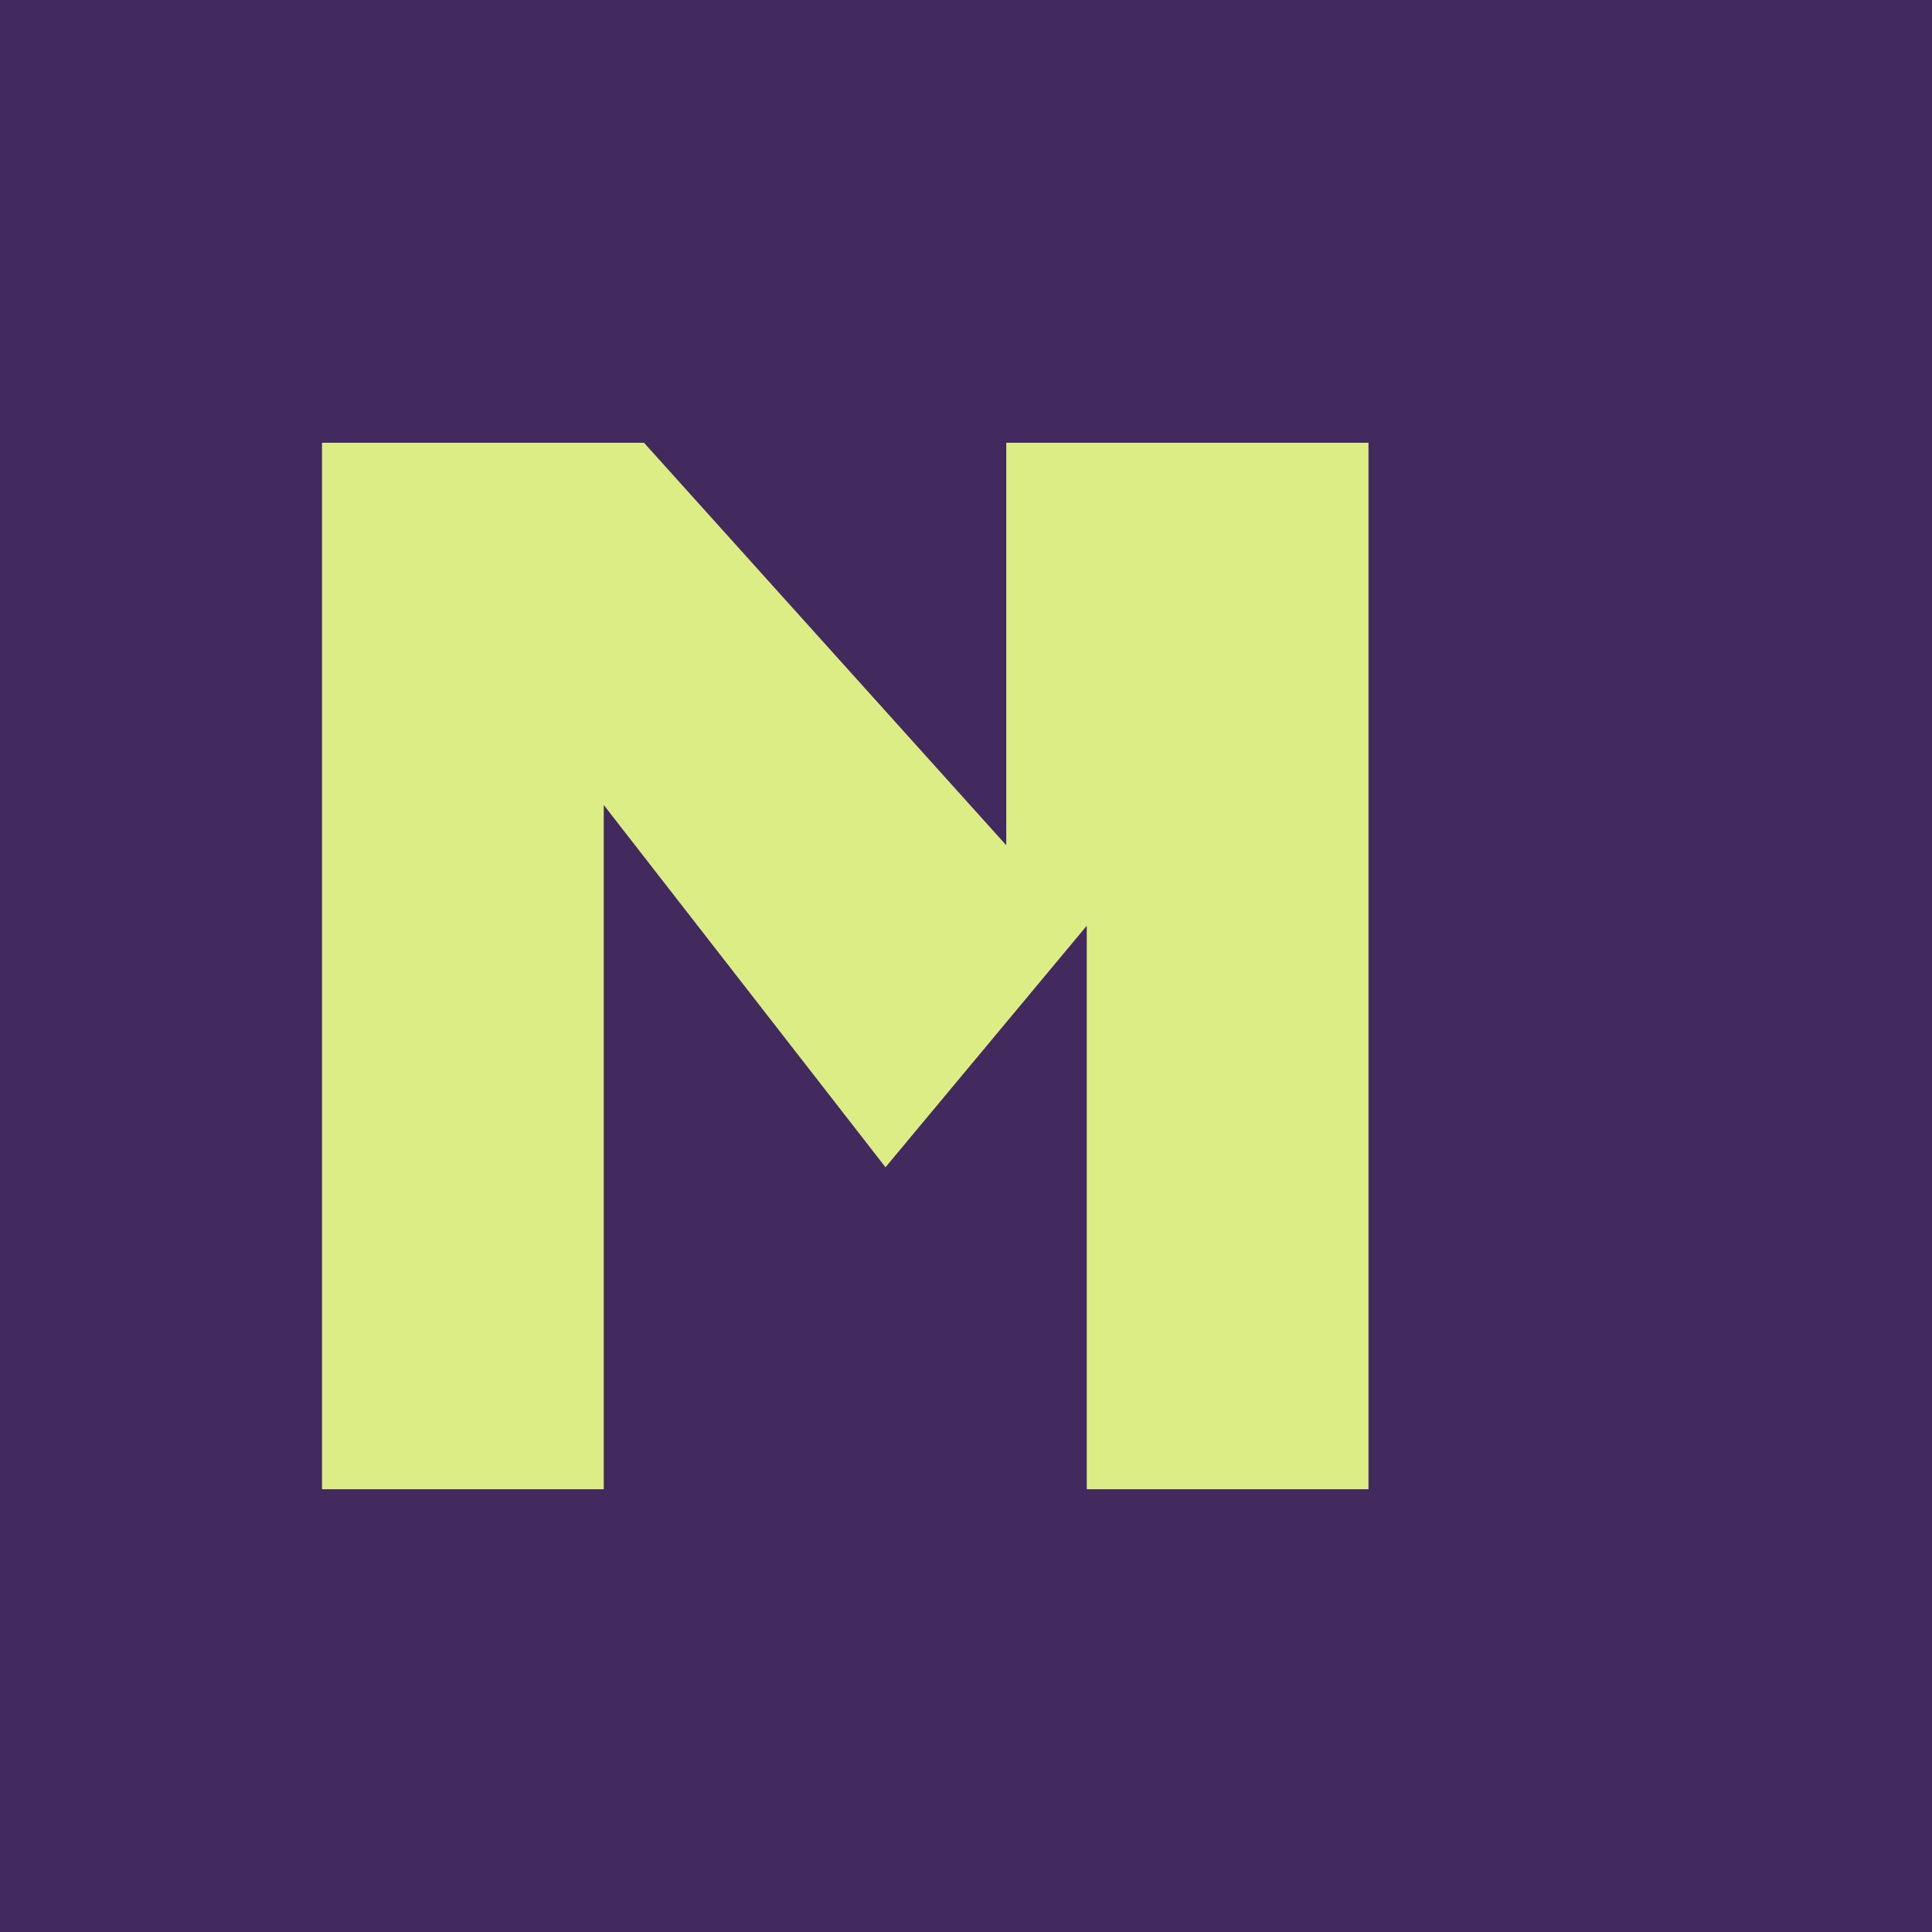
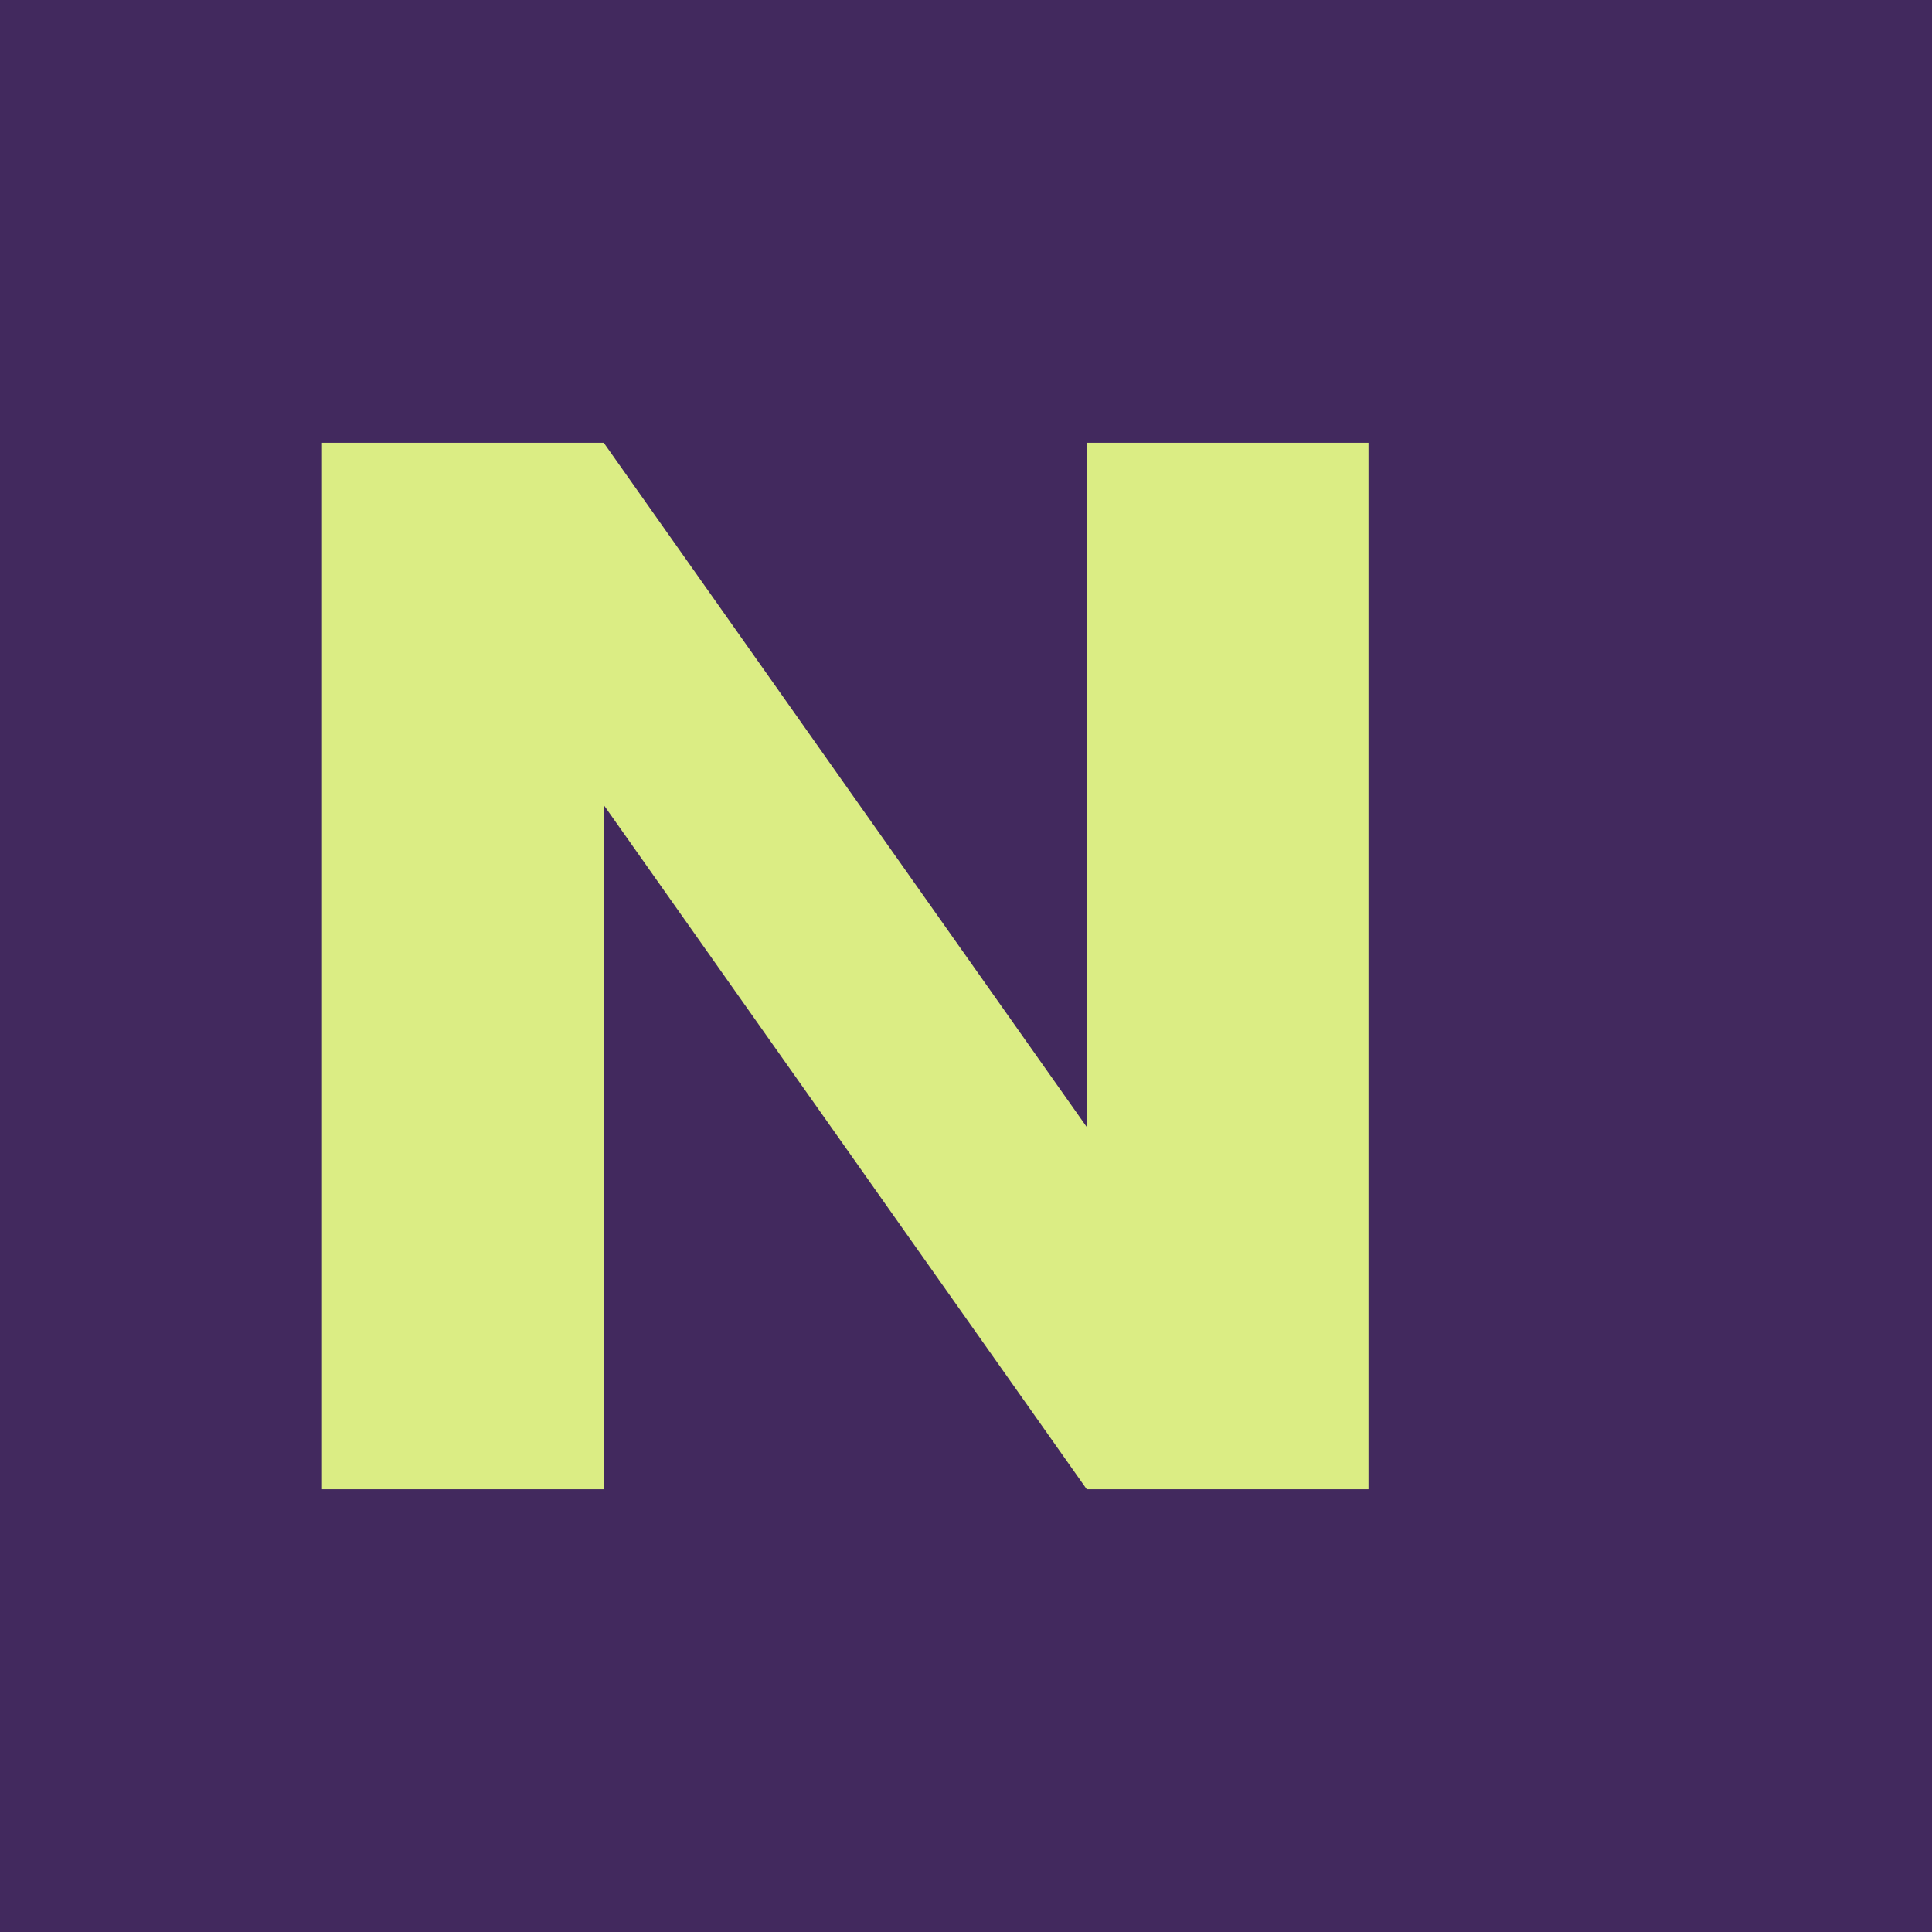
<svg xmlns="http://www.w3.org/2000/svg" viewBox="0 0 48 48">
  <path fill="#42295e" d="M0 0h48v48H0z" />
-   <path fill="#dbed84" d="M8 37V11h8l9 10V11h9v26h-7V23l-5 6-7-9v17z" />
+   <path fill="#dbed84" d="M8 37V11h7l12 17V11h7v26h-7L15 20v17z" />
</svg>
